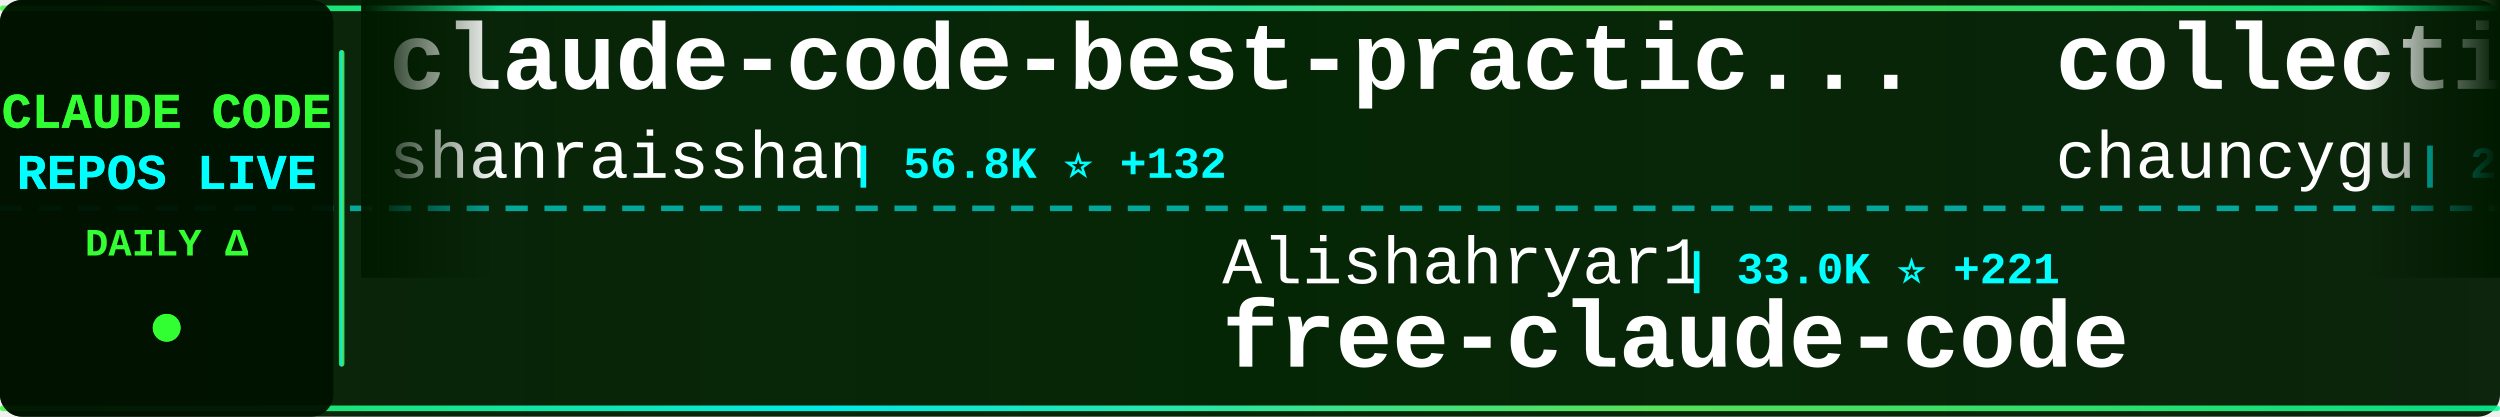
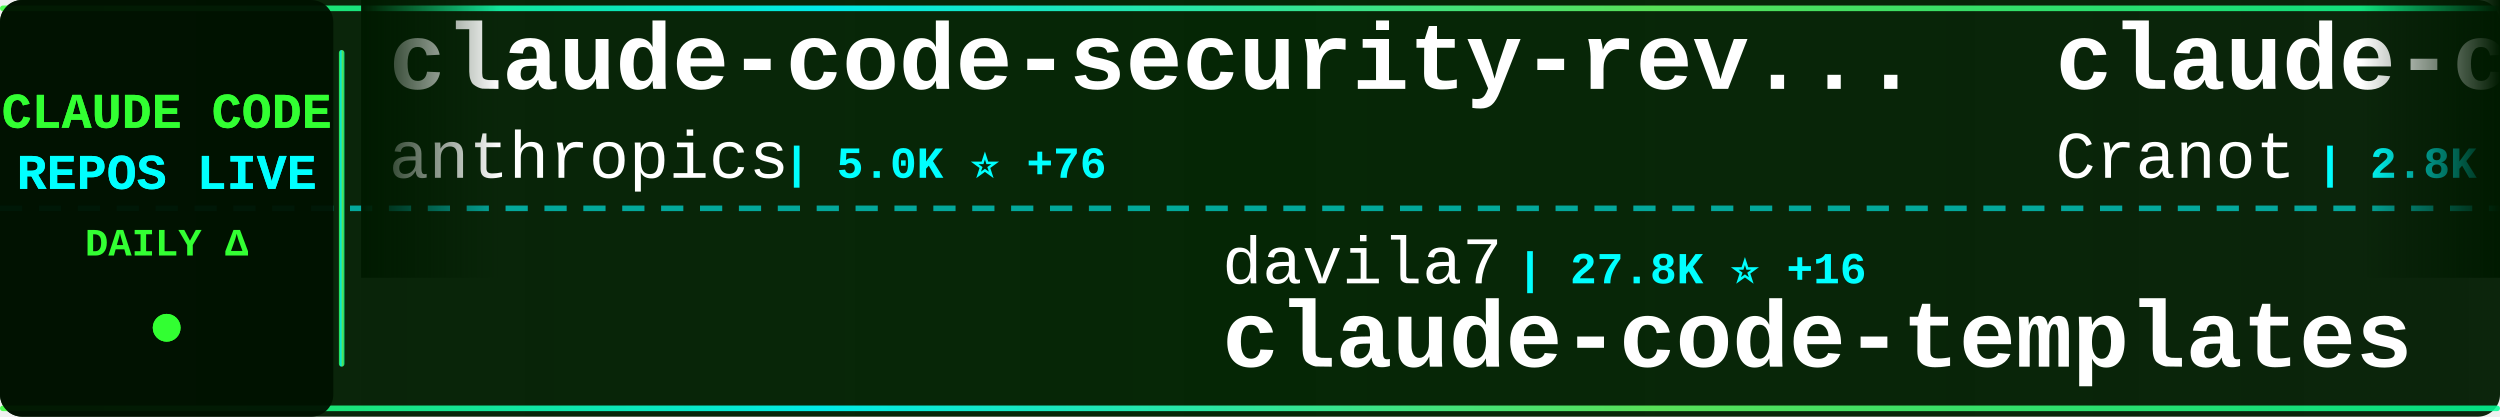
<svg xmlns="http://www.w3.org/2000/svg" width="900" height="150">
  <defs>
    <linearGradient id="tickerBg" x1="0%" y1="0%" x2="100%" y2="0%">
      <stop offset="0%" style="stop-color:#001a00;stop-opacity:0.95" />
      <stop offset="50%" style="stop-color:#002200;stop-opacity:0.98" />
      <stop offset="100%" style="stop-color:#001a00;stop-opacity:0.95" />
    </linearGradient>
    <linearGradient id="borderGrad" x1="0%" y1="0%" x2="100%" y2="0%">
      <stop offset="0%" style="stop-color:#33ff33;stop-opacity:0.85">
        <animate attributeName="stop-opacity" values="0.85;1;0.85" dur="2s" repeatCount="indefinite" />
      </stop>
      <stop offset="33%" style="stop-color:#00ffff;stop-opacity:0.9">
        <animate attributeName="stop-opacity" values="0.9;1;0.9" dur="2.2s" repeatCount="indefinite" />
      </stop>
      <stop offset="66%" style="stop-color:#66ff66;stop-opacity:0.85">
        <animate attributeName="stop-opacity" values="0.85;1;0.85" dur="1.8s" repeatCount="indefinite" />
      </stop>
      <stop offset="100%" style="stop-color:#00ff99;stop-opacity:0.85">
        <animate attributeName="stop-opacity" values="0.85;1;0.85" dur="2s" repeatCount="indefinite" />
      </stop>
    </linearGradient>
    <filter id="textGlow">
      <feGaussianBlur stdDeviation="0.1" result="coloredBlur" />
      <feMerge>
        <feMergeNode in="coloredBlur" />
        <feMergeNode in="SourceGraphic" />
      </feMerge>
    </filter>
    <filter id="metricGlow">
      <feGaussianBlur stdDeviation="0.2" result="coloredBlur" />
      <feMerge>
        <feMergeNode in="coloredBlur" />
        <feMergeNode in="SourceGraphic" />
      </feMerge>
    </filter>
    <linearGradient id="leftFade" x1="0%" y1="0%" x2="100%" y2="0%">
      <stop offset="0%" style="stop-color:#001a00;stop-opacity:1" />
      <stop offset="100%" style="stop-color:#001a00;stop-opacity:0" />
    </linearGradient>
    <linearGradient id="rightFade" x1="0%" y1="0%" x2="100%" y2="0%">
      <stop offset="0%" style="stop-color:#001a00;stop-opacity:0" />
      <stop offset="100%" style="stop-color:#001a00;stop-opacity:1" />
    </linearGradient>
  </defs>
  <rect width="900" height="150" fill="url(#tickerBg)" rx="8" />
  <rect x="0" y="2" width="900" height="2" fill="url(#borderGrad)" rx="1" />
  <rect x="0" y="146" width="900" height="2" fill="url(#borderGrad)" rx="1" />
  <line x1="0" y1="75" x2="900" y2="75" stroke="#00ffff" stroke-width="2" stroke-dasharray="8 6" opacity="0.6" />
  <rect x="0" y="0" width="120" height="150" fill="#001100" opacity="0.95" rx="8" />
  <text x="60" y="46" font-family="'Courier New', monospace" font-size="18" font-weight="bold" fill="#33ff33" text-anchor="middle" filter="url(#textGlow)">
    CLAUDE CODE
  </text>
  <text x="60" y="68" font-family="'Courier New', monospace" font-size="18" font-weight="bold" fill="#00ffff" text-anchor="middle" filter="url(#textGlow)">
    REPOS LIVE
  </text>
  <text x="60" y="92" font-family="'Courier New', monospace" font-size="14" font-weight="bold" fill="#33ff33" text-anchor="middle">
    DAILY Δ
  </text>
  <circle cx="60" cy="118" r="5" fill="#33ff33" filter="url(#metricGlow)">
    <animate attributeName="r" values="4;6;4" dur="1.5s" repeatCount="indefinite" />
    <animate attributeName="opacity" values="0.6;1;0.6" dur="1.5s" repeatCount="indefinite" />
  </circle>
  <rect x="122" y="18" width="2" height="114" fill="url(#borderGrad)" rx="1" />
  <clipPath id="tickerClip">
    <rect x="130" y="0" width="770" height="150" />
  </clipPath>
  <g clip-path="url(#tickerClip)">
    <g id="tickerItems">
      <animateTransform attributeName="transform" attributeType="XML" type="translate" from="0 0" to="-3000 0" dur="54s" repeatCount="indefinite" />
      <g transform="translate(0, 0)">
-         <text x="140" y="32" font-family="'Courier New', monospace" font-size="34" font-weight="bold" fill="#ffffff">claude-code-best-practic...</text>
-         <text x="140" y="64" font-family="'Courier New', monospace" font-size="24" font-weight="normal" fill="#ffffff" opacity="1.0">shanraisshan</text>
-         <text x="306" y="64" font-family="'Courier New', monospace" font-size="16" font-weight="bold" fill="#00ffff"> | 56.8K ⭐ +132</text>
+         <text x="140" y="32" font-family="'Courier New', monospace" font-size="34" font-weight="bold" fill="#ffffff">claude-code-security-rev...</text>
+         <text x="140" y="64" font-family="'Courier New', monospace" font-size="24" font-weight="normal" fill="#ffffff" opacity="1.0">anthropics</text>
+         <text x="282" y="64" font-family="'Courier New', monospace" font-size="16" font-weight="bold" fill="#00ffff"> | 5.0K ⭐ +76</text>
      </g>
      <g transform="translate(300, 0)">
-         <text x="140" y="102" font-family="'Courier New', monospace" font-size="24" font-weight="normal" fill="#ffffff" opacity="1.0">Alishahryar1</text>
-         <text x="306" y="102" font-family="'Courier New', monospace" font-size="16" font-weight="bold" fill="#00ffff"> | 33.0K ⭐ +221</text>
-         <text x="140" y="132" font-family="'Courier New', monospace" font-size="34" font-weight="bold" fill="#ffffff">free-claude-code</text>
+         <text x="140" y="102" font-family="'Courier New', monospace" font-size="24" font-weight="normal" fill="#ffffff" opacity="1.0">davila7</text>
+         <text x="246" y="102" font-family="'Courier New', monospace" font-size="16" font-weight="bold" fill="#00ffff"> | 27.8K ⭐ +16</text>
+         <text x="140" y="132" font-family="'Courier New', monospace" font-size="34" font-weight="bold" fill="#ffffff">claude-code-templates</text>
      </g>
      <g transform="translate(600, 0)">
-         <text x="140" y="32" font-family="'Courier New', monospace" font-size="34" font-weight="bold" fill="#ffffff">collection-claude-code-s...</text>
-         <text x="140" y="64" font-family="'Courier New', monospace" font-size="24" font-weight="normal" fill="#ffffff" opacity="1.0">chauncygu</text>
-         <text x="270" y="64" font-family="'Courier New', monospace" font-size="16" font-weight="bold" fill="#00ffff"> | 2.6K ⭐ +9</text>
+         <text x="140" y="32" font-family="'Courier New', monospace" font-size="34" font-weight="bold" fill="#ffffff">claude-code-guide</text>
+         <text x="140" y="64" font-family="'Courier New', monospace" font-size="24" font-weight="normal" fill="#ffffff" opacity="1.0">Cranot</text>
+         <text x="234" y="64" font-family="'Courier New', monospace" font-size="16" font-weight="bold" fill="#00ffff"> | 2.8K ⭐ +1</text>
      </g>
      <g transform="translate(900, 0)">
-         <text x="140" y="102" font-family="'Courier New', monospace" font-size="24" font-weight="normal" fill="#ffffff" opacity="1.0">ChinaSiro</text>
-         <text x="270" y="102" font-family="'Courier New', monospace" font-size="16" font-weight="bold" fill="#00ffff"> | 9.3K ⭐ +8</text>
-         <text x="140" y="132" font-family="'Courier New', monospace" font-size="34" font-weight="bold" fill="#ffffff">claude-code-sourcemap</text>
+         <text x="140" y="102" font-family="'Courier New', monospace" font-size="24" font-weight="normal" fill="#ffffff" opacity="1.0">shareAI-lab</text>
+         <text x="294" y="102" font-family="'Courier New', monospace" font-size="16" font-weight="bold" fill="#00ffff"> | 65.2K ⭐ +169</text>
+         <text x="140" y="132" font-family="'Courier New', monospace" font-size="34" font-weight="bold" fill="#ffffff">learn-claude-code</text>
      </g>
      <g transform="translate(1200, 0)">
-         <text x="140" y="32" font-family="'Courier New', monospace" font-size="34" font-weight="bold" fill="#ffffff">claude-code-settings</text>
-         <text x="140" y="64" font-family="'Courier New', monospace" font-size="24" font-weight="normal" fill="#ffffff" opacity="1.0">feiskyer</text>
-         <text x="258" y="64" font-family="'Courier New', monospace" font-size="16" font-weight="bold" fill="#00ffff"> | 1.5K ⭐ +3</text>
-       </g>
-       <g transform="translate(1500, 0)">
-         <text x="140" y="102" font-family="'Courier New', monospace" font-size="24" font-weight="normal" fill="#ffffff" opacity="1.0">Yeachan-Heo</text>
-         <text x="294" y="102" font-family="'Courier New', monospace" font-size="16" font-weight="bold" fill="#00ffff"> | 35.9K ⭐ +60</text>
-         <text x="140" y="132" font-family="'Courier New', monospace" font-size="34" font-weight="bold" fill="#ffffff">oh-my-claudecode</text>
-       </g>
-       <g transform="translate(1800, 0)">
-         <text x="140" y="32" font-family="'Courier New', monospace" font-size="34" font-weight="bold" fill="#ffffff">claude-code-rust</text>
-         <text x="140" y="64" font-family="'Courier New', monospace" font-size="24" font-weight="normal" fill="#ffffff" opacity="1.0">lorryjovens-hub</text>
-         <text x="342" y="64" font-family="'Courier New', monospace" font-size="16" font-weight="bold" fill="#00ffff"> | 1.6K ⭐ +1</text>
-       </g>
-       <g transform="translate(2100, 0)">
-         <text x="140" y="102" font-family="'Courier New', monospace" font-size="24" font-weight="normal" fill="#ffffff" opacity="1.0">ponponon</text>
-         <text x="258" y="102" font-family="'Courier New', monospace" font-size="16" font-weight="bold" fill="#00ffff"> | 2.3K ⭐ +1</text>
-         <text x="140" y="132" font-family="'Courier New', monospace" font-size="34" font-weight="bold" fill="#ffffff">claude_code_src</text>
-       </g>
-       <g transform="translate(2400, 0)">
        <text x="140" y="32" font-family="'Courier New', monospace" font-size="34" font-weight="bold" fill="#ffffff">claude-code-hub</text>
        <text x="140" y="64" font-family="'Courier New', monospace" font-size="24" font-weight="normal" fill="#ffffff" opacity="1.0">ding113</text>
        <text x="246" y="64" font-family="'Courier New', monospace" font-size="16" font-weight="bold" fill="#00ffff"> | 3.0K ⭐ +4</text>
      </g>
+       <g transform="translate(1500, 0)">
+         <text x="140" y="102" font-family="'Courier New', monospace" font-size="24" font-weight="normal" fill="#ffffff" opacity="1.0">jqueryscript</text>
+         <text x="306" y="102" font-family="'Courier New', monospace" font-size="16" font-weight="bold" fill="#00ffff"> | 412 ⭐ +4</text>
+         <text x="140" y="132" font-family="'Courier New', monospace" font-size="34" font-weight="bold" fill="#ffffff">awesome-claude-code</text>
+       </g>
+       <g transform="translate(1800, 0)">
+         <text x="140" y="32" font-family="'Courier New', monospace" font-size="34" font-weight="bold" fill="#ffffff">oh-my-claudecode</text>
+         <text x="140" y="64" font-family="'Courier New', monospace" font-size="24" font-weight="normal" fill="#ffffff" opacity="1.0">Yeachan-Heo</text>
+         <text x="294" y="64" font-family="'Courier New', monospace" font-size="16" font-weight="bold" fill="#00ffff"> | 35.9K ⭐ +59</text>
+       </g>
+       <g transform="translate(2100, 0)">
+         <text x="140" y="102" font-family="'Courier New', monospace" font-size="24" font-weight="normal" fill="#ffffff" opacity="1.0">Hyper66666</text>
+         <text x="282" y="102" font-family="'Courier New', monospace" font-size="16" font-weight="bold" fill="#00ffff"> | 215 ⭐</text>
+         <text x="140" y="132" font-family="'Courier New', monospace" font-size="34" font-weight="bold" fill="#ffffff">claude-code-sourcemap</text>
+       </g>
+       <g transform="translate(2400, 0)">
+         <text x="140" y="32" font-family="'Courier New', monospace" font-size="34" font-weight="bold" fill="#ffffff">my-claude-code-setup</text>
+         <text x="140" y="64" font-family="'Courier New', monospace" font-size="24" font-weight="normal" fill="#ffffff" opacity="1.0">centminmod</text>
+         <text x="282" y="64" font-family="'Courier New', monospace" font-size="16" font-weight="bold" fill="#00ffff"> | 2.4K ⭐ +2</text>
+       </g>
      <g transform="translate(2700, 0)">
-         <text x="140" y="102" font-family="'Courier New', monospace" font-size="24" font-weight="normal" fill="#ffffff" opacity="1.0">lintsinghua</text>
-         <text x="294" y="102" font-family="'Courier New', monospace" font-size="16" font-weight="bold" fill="#00ffff"> | 3.6K ⭐ +8</text>
-         <text x="140" y="132" font-family="'Courier New', monospace" font-size="34" font-weight="bold" fill="#ffffff">claude-code-book</text>
+         <text x="140" y="102" font-family="'Courier New', monospace" font-size="24" font-weight="normal" fill="#ffffff" opacity="1.0">1rgs</text>
+         <text x="210" y="102" font-family="'Courier New', monospace" font-size="16" font-weight="bold" fill="#00ffff"> | 3.6K ⭐ +2</text>
+         <text x="140" y="132" font-family="'Courier New', monospace" font-size="34" font-weight="bold" fill="#ffffff">claude-code-proxy</text>
      </g>
      <g transform="translate(3000, 0)">
-         <text x="140" y="32" font-family="'Courier New', monospace" font-size="34" font-weight="bold" fill="#ffffff">claude-code-best-practic...</text>
-         <text x="140" y="64" font-family="'Courier New', monospace" font-size="24" font-weight="normal" fill="#ffffff" opacity="1.0">shanraisshan</text>
-         <text x="306" y="64" font-family="'Courier New', monospace" font-size="16" font-weight="bold" fill="#00ffff"> | 56.8K ⭐ +132</text>
+         <text x="140" y="32" font-family="'Courier New', monospace" font-size="34" font-weight="bold" fill="#ffffff">claude-code-security-rev...</text>
+         <text x="140" y="64" font-family="'Courier New', monospace" font-size="24" font-weight="normal" fill="#ffffff" opacity="1.0">anthropics</text>
+         <text x="282" y="64" font-family="'Courier New', monospace" font-size="16" font-weight="bold" fill="#00ffff"> | 5.0K ⭐ +76</text>
      </g>
      <g transform="translate(3300, 0)">
-         <text x="140" y="102" font-family="'Courier New', monospace" font-size="24" font-weight="normal" fill="#ffffff" opacity="1.0">Alishahryar1</text>
-         <text x="306" y="102" font-family="'Courier New', monospace" font-size="16" font-weight="bold" fill="#00ffff"> | 33.0K ⭐ +221</text>
-         <text x="140" y="132" font-family="'Courier New', monospace" font-size="34" font-weight="bold" fill="#ffffff">free-claude-code</text>
+         <text x="140" y="102" font-family="'Courier New', monospace" font-size="24" font-weight="normal" fill="#ffffff" opacity="1.0">davila7</text>
+         <text x="246" y="102" font-family="'Courier New', monospace" font-size="16" font-weight="bold" fill="#00ffff"> | 27.8K ⭐ +16</text>
+         <text x="140" y="132" font-family="'Courier New', monospace" font-size="34" font-weight="bold" fill="#ffffff">claude-code-templates</text>
      </g>
      <g transform="translate(3600, 0)">
-         <text x="140" y="32" font-family="'Courier New', monospace" font-size="34" font-weight="bold" fill="#ffffff">collection-claude-code-s...</text>
-         <text x="140" y="64" font-family="'Courier New', monospace" font-size="24" font-weight="normal" fill="#ffffff" opacity="1.0">chauncygu</text>
-         <text x="270" y="64" font-family="'Courier New', monospace" font-size="16" font-weight="bold" fill="#00ffff"> | 2.6K ⭐ +9</text>
+         <text x="140" y="32" font-family="'Courier New', monospace" font-size="34" font-weight="bold" fill="#ffffff">claude-code-guide</text>
+         <text x="140" y="64" font-family="'Courier New', monospace" font-size="24" font-weight="normal" fill="#ffffff" opacity="1.0">Cranot</text>
+         <text x="234" y="64" font-family="'Courier New', monospace" font-size="16" font-weight="bold" fill="#00ffff"> | 2.8K ⭐ +1</text>
      </g>
      <g transform="translate(3900, 0)">
-         <text x="140" y="102" font-family="'Courier New', monospace" font-size="24" font-weight="normal" fill="#ffffff" opacity="1.0">ChinaSiro</text>
-         <text x="270" y="102" font-family="'Courier New', monospace" font-size="16" font-weight="bold" fill="#00ffff"> | 9.3K ⭐ +8</text>
-         <text x="140" y="132" font-family="'Courier New', monospace" font-size="34" font-weight="bold" fill="#ffffff">claude-code-sourcemap</text>
+         <text x="140" y="102" font-family="'Courier New', monospace" font-size="24" font-weight="normal" fill="#ffffff" opacity="1.0">shareAI-lab</text>
+         <text x="294" y="102" font-family="'Courier New', monospace" font-size="16" font-weight="bold" fill="#00ffff"> | 65.2K ⭐ +169</text>
+         <text x="140" y="132" font-family="'Courier New', monospace" font-size="34" font-weight="bold" fill="#ffffff">learn-claude-code</text>
      </g>
    </g>
  </g>
  <rect x="130" y="0" width="50" height="100" fill="url(#leftFade)" />
  <rect x="850" y="0" width="50" height="100" fill="url(#rightFade)" />
</svg>
